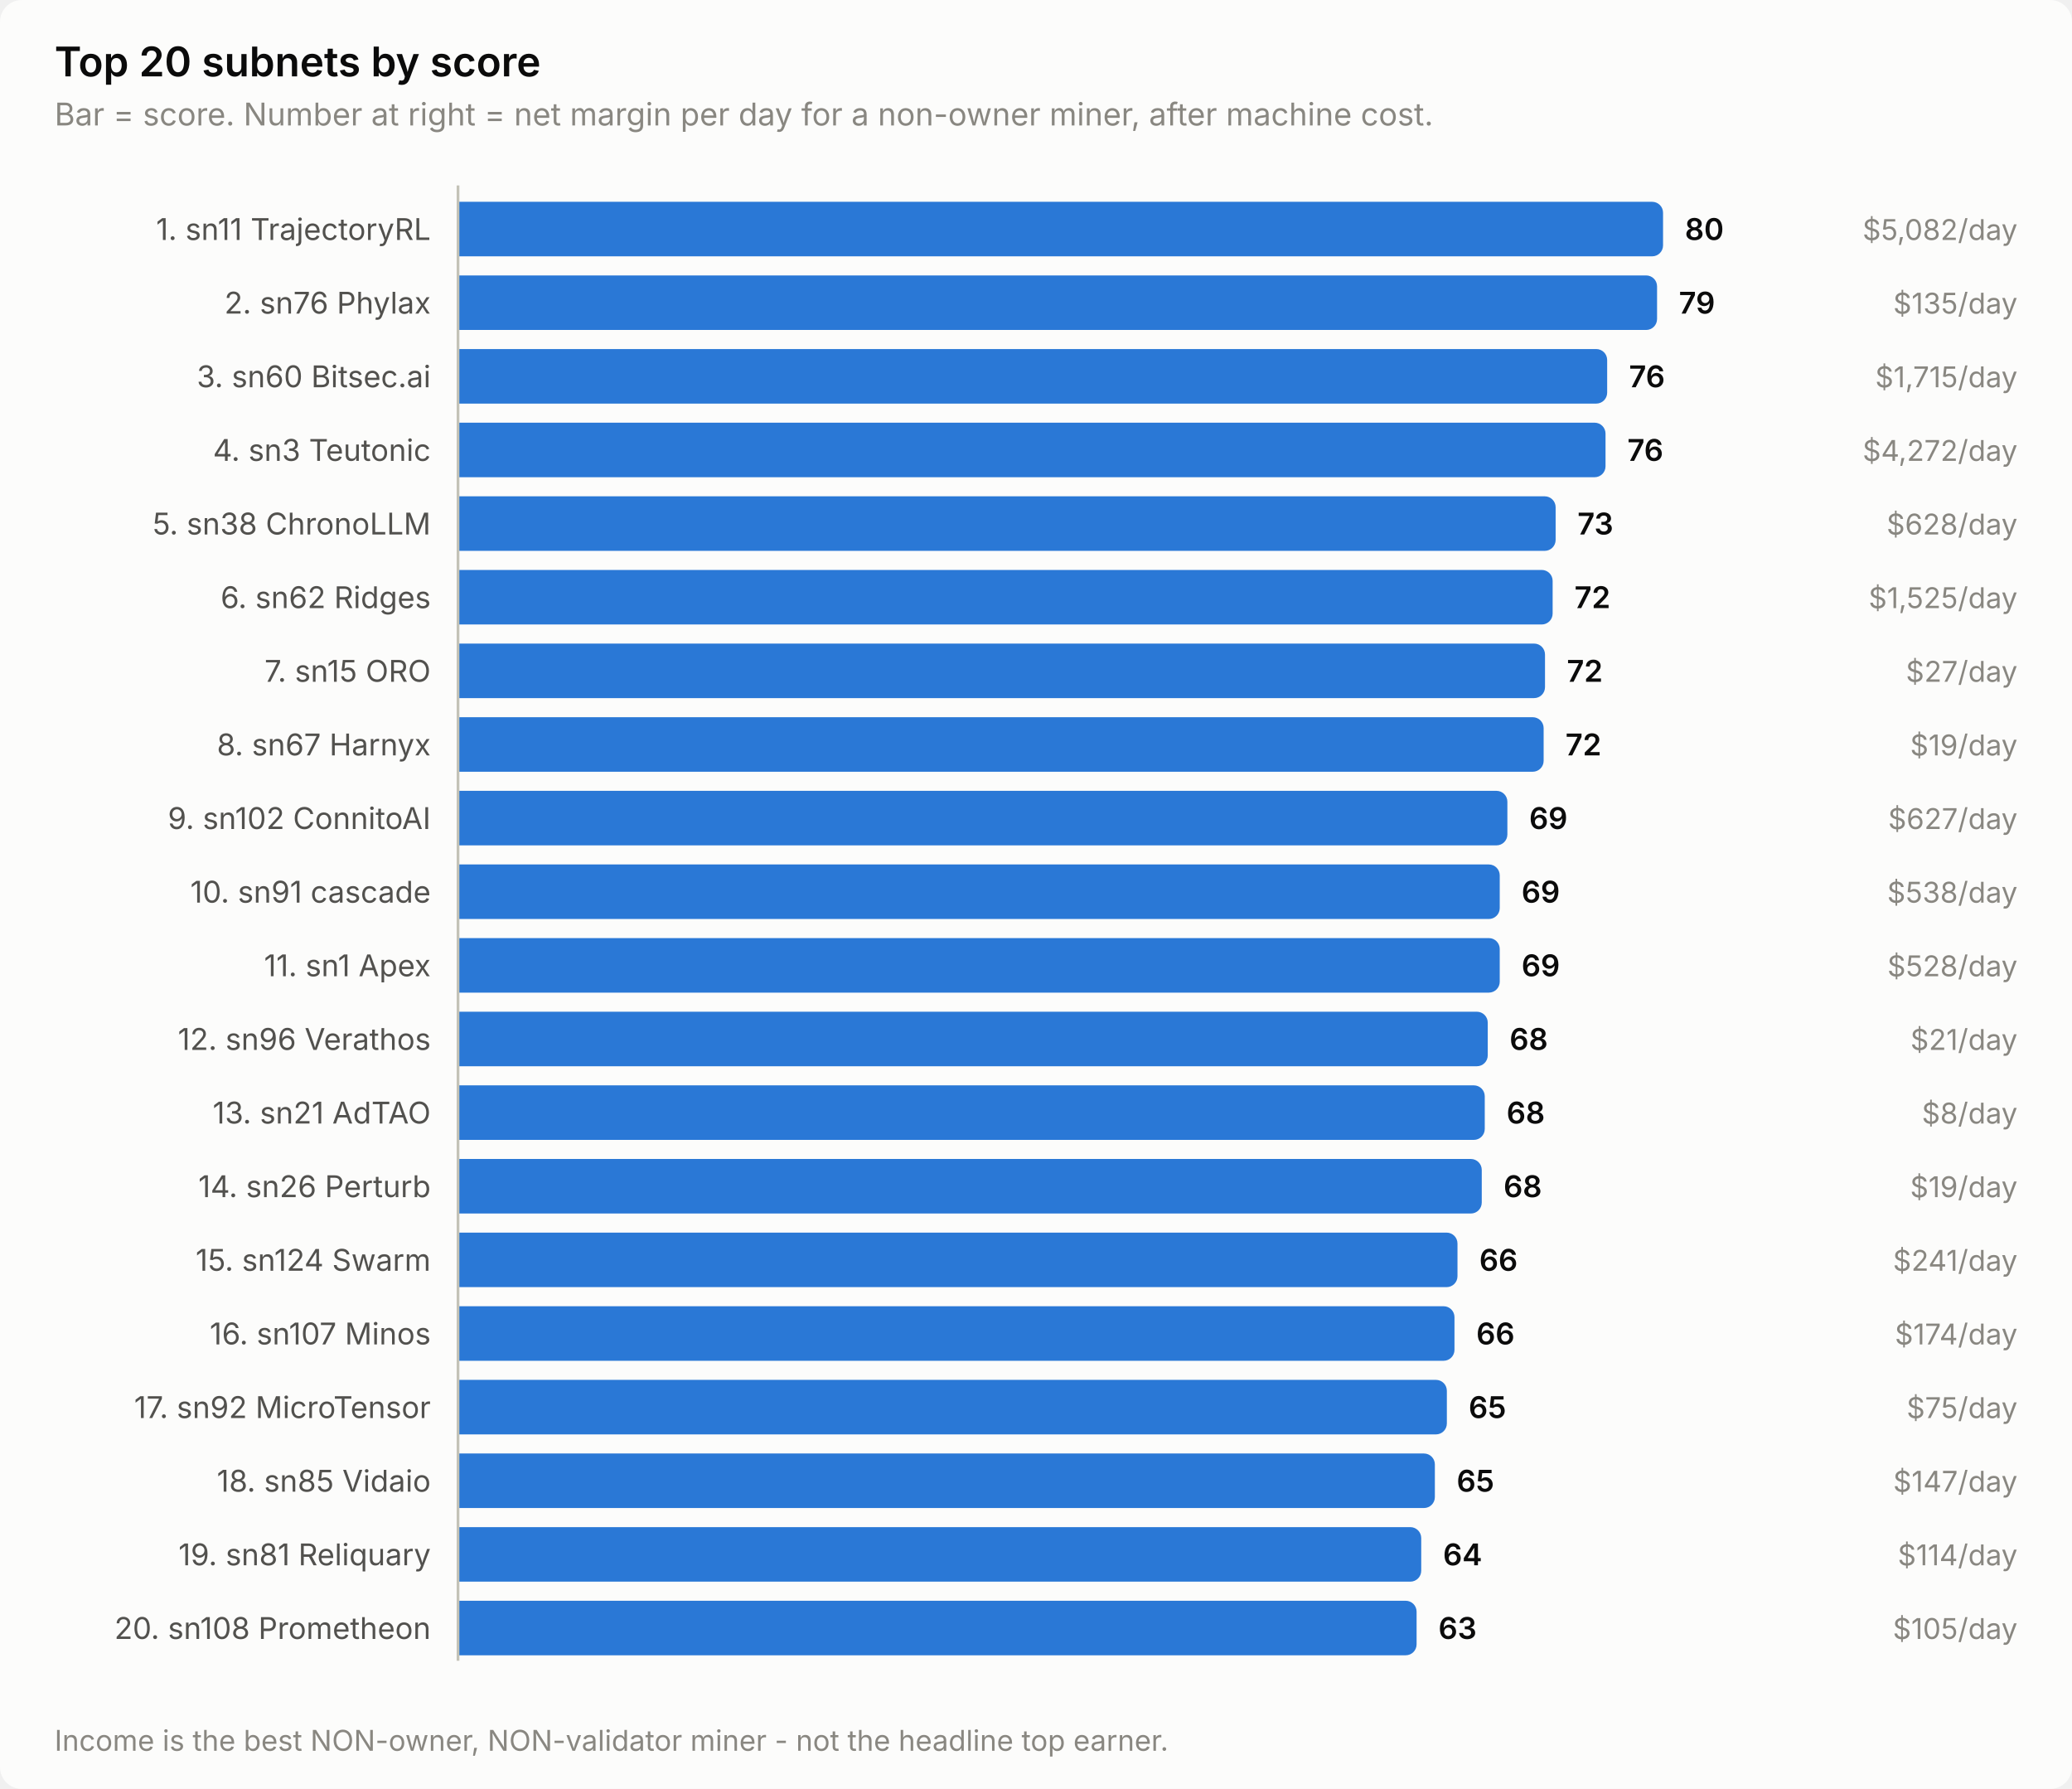
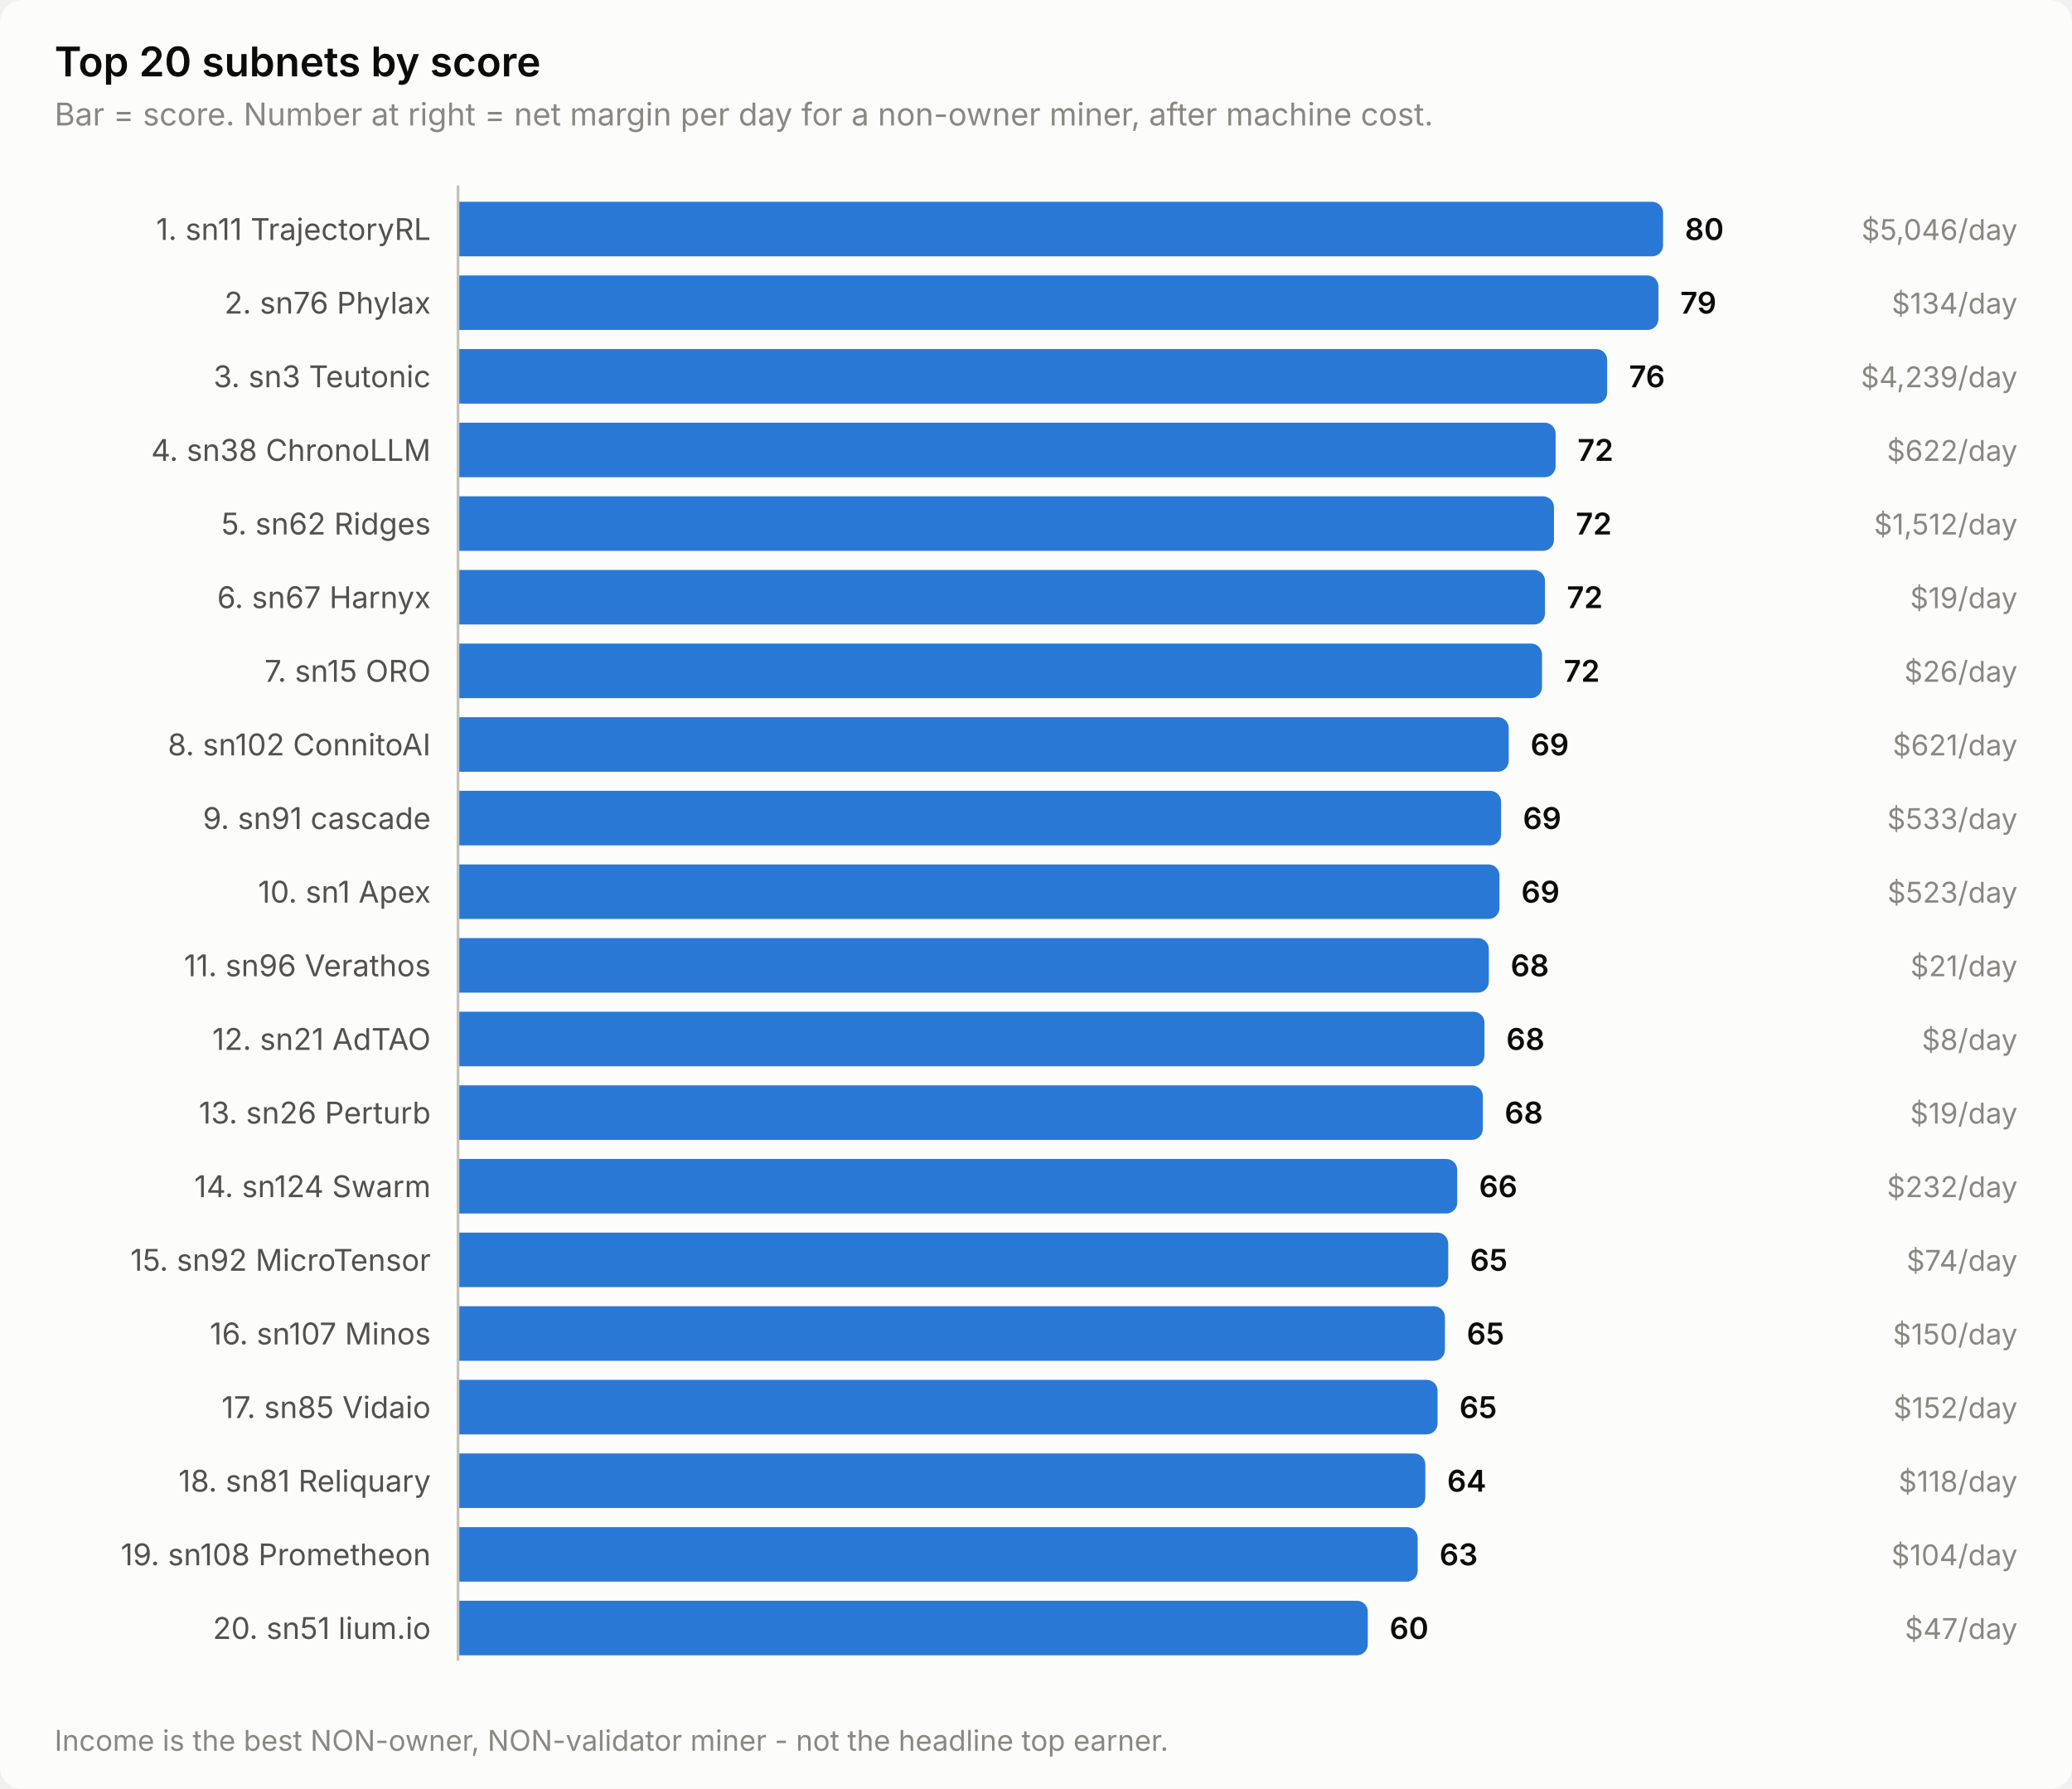
<svg xmlns="http://www.w3.org/2000/svg" width="760" height="656" viewBox="0 0 760 656" role="img" aria-label="Top 20 subnets by score">
  <style>
    text { font-family: system-ui, -apple-system, 'Segoe UI', sans-serif; }
    .t-title { font-size: 15px; font-weight: 600; }
    .t-sub { font-size: 11.5px; }
    .t-lab { font-size: 11px; }
    .t-val { font-size: 11px; font-weight: 600; font-variant-numeric: tabular-nums; }
    .t-tick { font-size: 10.5px; font-variant-numeric: tabular-nums; }

    .surface { fill: #fcfcfb; }
    .ink { fill: #0b0b0b; }
    .ink2 { fill: #52514e; }
    .muted { fill: #898781; }
    .grid { stroke: #e1e0d9; }
    .axis { stroke: #c3c2b7; }
    .accent { fill: #2a78d6; }
    .critical { fill: #d03b3b; }
    .deemph { fill: #d8d7d0; }

    @media (prefers-color-scheme: dark) {
      .surface { fill: #1a1a19; }
      .ink { fill: #ffffff; }
      .ink2 { fill: #c3c2b7; }
      .muted { fill: #898781; }
      .grid { stroke: #2c2c2a; }
      .axis { stroke: #383835; }
      .accent { fill: #3987e5; }
      .deemph { fill: #3a3a37; }
    }
</style>
  <rect class="surface" width="760" height="656" rx="8" />
  <text class="ink t-title" x="20" y="28">Top 20 subnets by score</text>
  <text class="muted t-sub" x="20" y="46">Bar = score. Number at right = net margin per day for a non-owner miner, after machine cost.</text>
  <text class="ink2 t-lab" x="158" y="88" text-anchor="end">1. sn11 TrajectoryRL</text>
  <path class="accent" d="M168.0,74.0 H606.0 a4.0,4.0 0 0 1 4.0,4.0 V90.0 a4.0,4.0 0 0 1 -4.0,4.0 H168.0 Z" />
  <text class="ink t-val" x="618.0" y="88">80</text>
-   <text class="muted t-tick" x="740" y="88" text-anchor="end">$5,082/day</text>
+   <text class="muted t-tick" x="740" y="88" text-anchor="end">$5,046/day</text>
  <text class="ink2 t-lab" x="158" y="115" text-anchor="end">2. sn76 Phylax</text>
-   <path class="accent" d="M168.0,101.0 H603.8 a4.0,4.0 0 0 1 4.0,4.0 V117.0 a4.0,4.0 0 0 1 -4.0,4.0 H168.0 Z" />
-   <text class="ink t-val" x="615.8" y="115">79</text>
-   <text class="muted t-tick" x="740" y="115" text-anchor="end">$135/day</text>
-   <text class="ink2 t-lab" x="158" y="142" text-anchor="end">3. sn60 Bitsec.ai</text>
+   <path class="accent" d="M168.0,101.0 H604.3 a4.0,4.0 0 0 1 4.0,4.0 V117.0 a4.0,4.0 0 0 1 -4.0,4.0 H168.0 Z" />
+   <text class="ink t-val" x="616.3" y="115">79</text>
+   <text class="muted t-tick" x="740" y="115" text-anchor="end">$134/day</text>
+   <text class="ink2 t-lab" x="158" y="142" text-anchor="end">3. sn3 Teutonic</text>
  <path class="accent" d="M168.0,128.0 H585.5 a4.0,4.0 0 0 1 4.0,4.0 V144.0 a4.0,4.0 0 0 1 -4.0,4.0 H168.0 Z" />
  <text class="ink t-val" x="597.5" y="142">76</text>
-   <text class="muted t-tick" x="740" y="142" text-anchor="end">$1,715/day</text>
-   <text class="ink2 t-lab" x="158" y="169" text-anchor="end">4. sn3 Teutonic</text>
-   <path class="accent" d="M168.0,155.0 H584.9 a4.0,4.0 0 0 1 4.0,4.0 V171.0 a4.0,4.0 0 0 1 -4.0,4.0 H168.0 Z" />
-   <text class="ink t-val" x="596.9" y="169">76</text>
-   <text class="muted t-tick" x="740" y="169" text-anchor="end">$4,272/day</text>
-   <text class="ink2 t-lab" x="158" y="196" text-anchor="end">5. sn38 ChronoLLM</text>
-   <path class="accent" d="M168.0,182.0 H566.6 a4.0,4.0 0 0 1 4.0,4.0 V198.0 a4.0,4.0 0 0 1 -4.0,4.0 H168.0 Z" />
-   <text class="ink t-val" x="578.6" y="196">73</text>
-   <text class="muted t-tick" x="740" y="196" text-anchor="end">$628/day</text>
-   <text class="ink2 t-lab" x="158" y="223" text-anchor="end">6. sn62 Ridges</text>
-   <path class="accent" d="M168.0,209.0 H565.5 a4.0,4.0 0 0 1 4.0,4.0 V225.0 a4.0,4.0 0 0 1 -4.0,4.0 H168.0 Z" />
-   <text class="ink t-val" x="577.5" y="223">72</text>
-   <text class="muted t-tick" x="740" y="223" text-anchor="end">$1,525/day</text>
+   <text class="muted t-tick" x="740" y="142" text-anchor="end">$4,239/day</text>
+   <text class="ink2 t-lab" x="158" y="169" text-anchor="end">4. sn38 ChronoLLM</text>
+   <path class="accent" d="M168.0,155.0 H566.6 a4.0,4.0 0 0 1 4.0,4.0 V171.0 a4.0,4.0 0 0 1 -4.0,4.0 H168.0 Z" />
+   <text class="ink t-val" x="578.6" y="169">72</text>
+   <text class="muted t-tick" x="740" y="169" text-anchor="end">$622/day</text>
+   <text class="ink2 t-lab" x="158" y="196" text-anchor="end">5. sn62 Ridges</text>
+   <path class="accent" d="M168.0,182.0 H566.0 a4.0,4.0 0 0 1 4.0,4.0 V198.0 a4.0,4.0 0 0 1 -4.0,4.0 H168.0 Z" />
+   <text class="ink t-val" x="578.0" y="196">72</text>
+   <text class="muted t-tick" x="740" y="196" text-anchor="end">$1,512/day</text>
+   <text class="ink2 t-lab" x="158" y="223" text-anchor="end">6. sn67 Harnyx</text>
+   <path class="accent" d="M168.0,209.0 H562.7 a4.0,4.0 0 0 1 4.0,4.0 V225.0 a4.0,4.0 0 0 1 -4.0,4.0 H168.0 Z" />
+   <text class="ink t-val" x="574.7" y="223">72</text>
+   <text class="muted t-tick" x="740" y="223" text-anchor="end">$19/day</text>
  <text class="ink2 t-lab" x="158" y="250" text-anchor="end">7. sn15 ORO</text>
-   <path class="accent" d="M168.0,236.0 H562.7 a4.0,4.0 0 0 1 4.0,4.0 V252.0 a4.0,4.0 0 0 1 -4.0,4.0 H168.0 Z" />
-   <text class="ink t-val" x="574.7" y="250">72</text>
-   <text class="muted t-tick" x="740" y="250" text-anchor="end">$27/day</text>
-   <text class="ink2 t-lab" x="158" y="277" text-anchor="end">8. sn67 Harnyx</text>
-   <path class="accent" d="M168.0,263.0 H562.2 a4.0,4.0 0 0 1 4.0,4.0 V279.0 a4.0,4.0 0 0 1 -4.0,4.0 H168.0 Z" />
-   <text class="ink t-val" x="574.2" y="277">72</text>
-   <text class="muted t-tick" x="740" y="277" text-anchor="end">$19/day</text>
-   <text class="ink2 t-lab" x="158" y="304" text-anchor="end">9. sn102 ConnitoAI</text>
-   <path class="accent" d="M168.0,290.0 H548.9 a4.0,4.0 0 0 1 4.0,4.0 V306.0 a4.0,4.0 0 0 1 -4.0,4.0 H168.0 Z" />
-   <text class="ink t-val" x="560.9" y="304">69</text>
-   <text class="muted t-tick" x="740" y="304" text-anchor="end">$627/day</text>
-   <text class="ink2 t-lab" x="158" y="331" text-anchor="end">10. sn91 cascade</text>
-   <path class="accent" d="M168.0,317.0 H546.1 a4.0,4.0 0 0 1 4.0,4.0 V333.0 a4.0,4.0 0 0 1 -4.0,4.0 H168.0 Z" />
-   <text class="ink t-val" x="558.1" y="331">69</text>
-   <text class="muted t-tick" x="740" y="331" text-anchor="end">$538/day</text>
-   <text class="ink2 t-lab" x="158" y="358" text-anchor="end">11. sn1 Apex</text>
-   <path class="accent" d="M168.0,344.0 H546.1 a4.0,4.0 0 0 1 4.0,4.0 V360.0 a4.0,4.0 0 0 1 -4.0,4.0 H168.0 Z" />
-   <text class="ink t-val" x="558.1" y="358">69</text>
-   <text class="muted t-tick" x="740" y="358" text-anchor="end">$528/day</text>
-   <text class="ink2 t-lab" x="158" y="385" text-anchor="end">12. sn96 Verathos</text>
-   <path class="accent" d="M168.0,371.0 H541.7 a4.0,4.0 0 0 1 4.0,4.0 V387.0 a4.0,4.0 0 0 1 -4.0,4.0 H168.0 Z" />
-   <text class="ink t-val" x="553.7" y="385">68</text>
-   <text class="muted t-tick" x="740" y="385" text-anchor="end">$21/day</text>
-   <text class="ink2 t-lab" x="158" y="412" text-anchor="end">13. sn21 AdTAO</text>
-   <path class="accent" d="M168.0,398.0 H540.6 a4.0,4.0 0 0 1 4.0,4.0 V414.0 a4.0,4.0 0 0 1 -4.0,4.0 H168.0 Z" />
-   <text class="ink t-val" x="552.6" y="412">68</text>
-   <text class="muted t-tick" x="740" y="412" text-anchor="end">$8/day</text>
-   <text class="ink2 t-lab" x="158" y="439" text-anchor="end">14. sn26 Perturb</text>
-   <path class="accent" d="M168.0,425.0 H539.5 a4.0,4.0 0 0 1 4.0,4.0 V441.0 a4.0,4.0 0 0 1 -4.0,4.0 H168.0 Z" />
-   <text class="ink t-val" x="551.5" y="439">68</text>
-   <text class="muted t-tick" x="740" y="439" text-anchor="end">$19/day</text>
-   <text class="ink2 t-lab" x="158" y="466" text-anchor="end">15. sn124 Swarm</text>
-   <path class="accent" d="M168.0,452.0 H530.6 a4.0,4.0 0 0 1 4.0,4.0 V468.0 a4.0,4.0 0 0 1 -4.0,4.0 H168.0 Z" />
-   <text class="ink t-val" x="542.6" y="466">66</text>
-   <text class="muted t-tick" x="740" y="466" text-anchor="end">$241/day</text>
+   <path class="accent" d="M168.0,236.0 H561.6 a4.0,4.0 0 0 1 4.0,4.0 V252.0 a4.0,4.0 0 0 1 -4.0,4.0 H168.0 Z" />
+   <text class="ink t-val" x="573.6" y="250">72</text>
+   <text class="muted t-tick" x="740" y="250" text-anchor="end">$26/day</text>
+   <text class="ink2 t-lab" x="158" y="277" text-anchor="end">8. sn102 ConnitoAI</text>
+   <path class="accent" d="M168.0,263.0 H549.4 a4.0,4.0 0 0 1 4.0,4.0 V279.0 a4.0,4.0 0 0 1 -4.0,4.0 H168.0 Z" />
+   <text class="ink t-val" x="561.4" y="277">69</text>
+   <text class="muted t-tick" x="740" y="277" text-anchor="end">$621/day</text>
+   <text class="ink2 t-lab" x="158" y="304" text-anchor="end">9. sn91 cascade</text>
+   <path class="accent" d="M168.0,290.0 H546.6 a4.0,4.0 0 0 1 4.0,4.0 V306.0 a4.0,4.0 0 0 1 -4.0,4.0 H168.0 Z" />
+   <text class="ink t-val" x="558.6" y="304">69</text>
+   <text class="muted t-tick" x="740" y="304" text-anchor="end">$533/day</text>
+   <text class="ink2 t-lab" x="158" y="331" text-anchor="end">10. sn1 Apex</text>
+   <path class="accent" d="M168.0,317.0 H546.0 a4.0,4.0 0 0 1 4.0,4.0 V333.0 a4.0,4.0 0 0 1 -4.0,4.0 H168.0 Z" />
+   <text class="ink t-val" x="558.0" y="331">69</text>
+   <text class="muted t-tick" x="740" y="331" text-anchor="end">$523/day</text>
+   <text class="ink2 t-lab" x="158" y="358" text-anchor="end">11. sn96 Verathos</text>
+   <path class="accent" d="M168.0,344.0 H542.1 a4.0,4.0 0 0 1 4.0,4.0 V360.0 a4.0,4.0 0 0 1 -4.0,4.0 H168.0 Z" />
+   <text class="ink t-val" x="554.1" y="358">68</text>
+   <text class="muted t-tick" x="740" y="358" text-anchor="end">$21/day</text>
+   <text class="ink2 t-lab" x="158" y="385" text-anchor="end">12. sn21 AdTAO</text>
+   <path class="accent" d="M168.0,371.0 H540.5 a4.0,4.0 0 0 1 4.0,4.0 V387.0 a4.0,4.0 0 0 1 -4.0,4.0 H168.0 Z" />
+   <text class="ink t-val" x="552.5" y="385">68</text>
+   <text class="muted t-tick" x="740" y="385" text-anchor="end">$8/day</text>
+   <text class="ink2 t-lab" x="158" y="412" text-anchor="end">13. sn26 Perturb</text>
+   <path class="accent" d="M168.0,398.0 H539.9 a4.0,4.0 0 0 1 4.0,4.0 V414.0 a4.0,4.0 0 0 1 -4.0,4.0 H168.0 Z" />
+   <text class="ink t-val" x="551.9" y="412">68</text>
+   <text class="muted t-tick" x="740" y="412" text-anchor="end">$19/day</text>
+   <text class="ink2 t-lab" x="158" y="439" text-anchor="end">14. sn124 Swarm</text>
+   <path class="accent" d="M168.0,425.0 H530.5 a4.0,4.0 0 0 1 4.0,4.0 V441.0 a4.0,4.0 0 0 1 -4.0,4.0 H168.0 Z" />
+   <text class="ink t-val" x="542.5" y="439">66</text>
+   <text class="muted t-tick" x="740" y="439" text-anchor="end">$232/day</text>
+   <text class="ink2 t-lab" x="158" y="466" text-anchor="end">15. sn92 MicroTensor</text>
+   <path class="accent" d="M168.0,452.0 H527.2 a4.0,4.0 0 0 1 4.0,4.0 V468.0 a4.0,4.0 0 0 1 -4.0,4.0 H168.0 Z" />
+   <text class="ink t-val" x="539.2" y="466">65</text>
+   <text class="muted t-tick" x="740" y="466" text-anchor="end">$74/day</text>
  <text class="ink2 t-lab" x="158" y="493" text-anchor="end">16. sn107 Minos</text>
-   <path class="accent" d="M168.0,479.0 H529.5 a4.0,4.0 0 0 1 4.0,4.0 V495.0 a4.0,4.0 0 0 1 -4.0,4.0 H168.0 Z" />
-   <text class="ink t-val" x="541.5" y="493">66</text>
-   <text class="muted t-tick" x="740" y="493" text-anchor="end">$174/day</text>
-   <text class="ink2 t-lab" x="158" y="520" text-anchor="end">17. sn92 MicroTensor</text>
-   <path class="accent" d="M168.0,506.0 H526.7 a4.0,4.0 0 0 1 4.0,4.0 V522.0 a4.0,4.0 0 0 1 -4.0,4.0 H168.0 Z" />
-   <text class="ink t-val" x="538.7" y="520">65</text>
-   <text class="muted t-tick" x="740" y="520" text-anchor="end">$75/day</text>
-   <text class="ink2 t-lab" x="158" y="547" text-anchor="end">18. sn85 Vidaio</text>
-   <path class="accent" d="M168.0,533.0 H522.3 a4.0,4.0 0 0 1 4.0,4.0 V549.0 a4.0,4.0 0 0 1 -4.0,4.0 H168.0 Z" />
-   <text class="ink t-val" x="534.3" y="547">65</text>
-   <text class="muted t-tick" x="740" y="547" text-anchor="end">$147/day</text>
-   <text class="ink2 t-lab" x="158" y="574" text-anchor="end">19. sn81 Reliquary</text>
-   <path class="accent" d="M168.0,560.0 H517.3 a4.0,4.0 0 0 1 4.0,4.0 V576.0 a4.0,4.0 0 0 1 -4.0,4.0 H168.0 Z" />
-   <text class="ink t-val" x="529.3" y="574">64</text>
-   <text class="muted t-tick" x="740" y="574" text-anchor="end">$114/day</text>
-   <text class="ink2 t-lab" x="158" y="601" text-anchor="end">20. sn108 Prometheon</text>
-   <path class="accent" d="M168.0,587.0 H515.6 a4.0,4.0 0 0 1 4.0,4.0 V603.0 a4.0,4.0 0 0 1 -4.0,4.0 H168.0 Z" />
-   <text class="ink t-val" x="527.6" y="601">63</text>
-   <text class="muted t-tick" x="740" y="601" text-anchor="end">$105/day</text>
+   <path class="accent" d="M168.0,479.0 H526.0 a4.0,4.0 0 0 1 4.0,4.0 V495.0 a4.0,4.0 0 0 1 -4.0,4.0 H168.0 Z" />
+   <text class="ink t-val" x="538.0" y="493">65</text>
+   <text class="muted t-tick" x="740" y="493" text-anchor="end">$150/day</text>
+   <text class="ink2 t-lab" x="158" y="520" text-anchor="end">17. sn85 Vidaio</text>
+   <path class="accent" d="M168.0,506.0 H523.3 a4.0,4.0 0 0 1 4.0,4.0 V522.0 a4.0,4.0 0 0 1 -4.0,4.0 H168.0 Z" />
+   <text class="ink t-val" x="535.3" y="520">65</text>
+   <text class="muted t-tick" x="740" y="520" text-anchor="end">$152/day</text>
+   <text class="ink2 t-lab" x="158" y="547" text-anchor="end">18. sn81 Reliquary</text>
+   <path class="accent" d="M168.0,533.0 H518.8 a4.0,4.0 0 0 1 4.0,4.0 V549.0 a4.0,4.0 0 0 1 -4.0,4.0 H168.0 Z" />
+   <text class="ink t-val" x="530.8" y="547">64</text>
+   <text class="muted t-tick" x="740" y="547" text-anchor="end">$118/day</text>
+   <text class="ink2 t-lab" x="158" y="574" text-anchor="end">19. sn108 Prometheon</text>
+   <path class="accent" d="M168.0,560.0 H516.0 a4.0,4.0 0 0 1 4.0,4.0 V576.0 a4.0,4.0 0 0 1 -4.0,4.0 H168.0 Z" />
+   <text class="ink t-val" x="528.0" y="574">63</text>
+   <text class="muted t-tick" x="740" y="574" text-anchor="end">$104/day</text>
+   <text class="ink2 t-lab" x="158" y="601" text-anchor="end">20. sn51 lium.io</text>
+   <path class="accent" d="M168.0,587.0 H497.7 a4.0,4.0 0 0 1 4.0,4.0 V603.0 a4.0,4.0 0 0 1 -4.0,4.0 H168.0 Z" />
+   <text class="ink t-val" x="509.7" y="601">60</text>
+   <text class="muted t-tick" x="740" y="601" text-anchor="end">$47/day</text>
  <line class="axis" x1="168" y1="68" x2="168" y2="609" stroke-width="1" />
  <text class="muted t-tick" x="20" y="642">Income is the best NON-owner, NON-validator miner - not the headline top earner.</text>
</svg>
